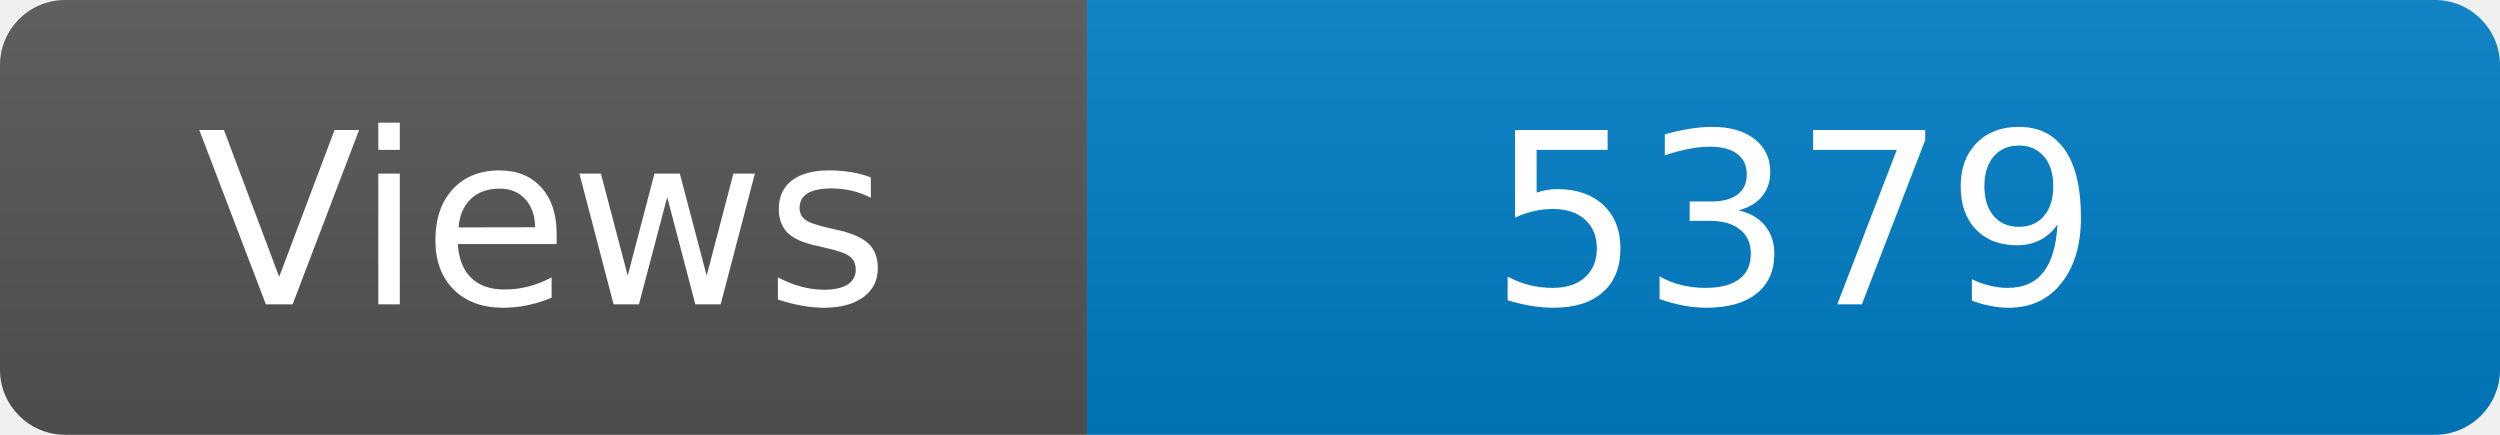
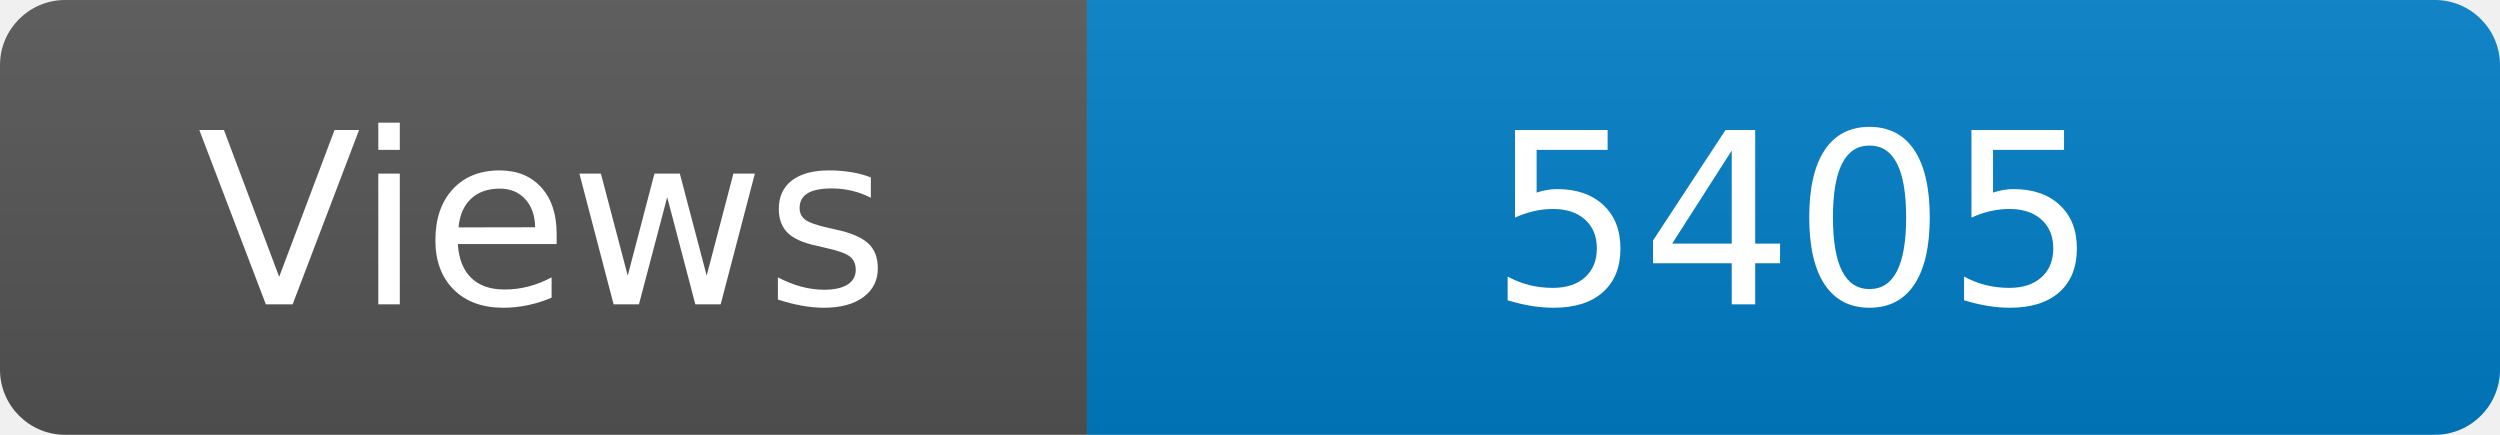
<svg xmlns="http://www.w3.org/2000/svg" width="115" height="20" role="img" aria-label="Maintained?: yes">
  <linearGradient id="s" x2="0" y2="100%">
    <stop offset="0" stop-color="#bbb" stop-opacity=".1" />
    <stop offset="1" stop-opacity=".1" />
  </linearGradient>
  <clipPath id="r">
    <rect width="115" height="20" rx="3" fill="#fff" />
  </clipPath>
  <g clip-path="url(#r)">
    <rect width="50" height="20" fill="#555" />
    <rect x="50" width="160" height="20" fill="#007ec6" />
    <rect width="115" height="20" fill="url(#s)" />
  </g>
  <g fill="#fff" text-anchor="middle" font-family="Verdana,Geneva,DejaVu Sans,sans-serif" font-size="110">
    <text x="250" y="140" transform="scale(.1)" fill="#fff">Views</text>
-     <text x="825" y="140" transform="scale(.1)" fill="#fff">5379</text>
+     <text x="825" y="140" transform="scale(.1)" fill="#fff">5405</text>
  </g>
</svg>
